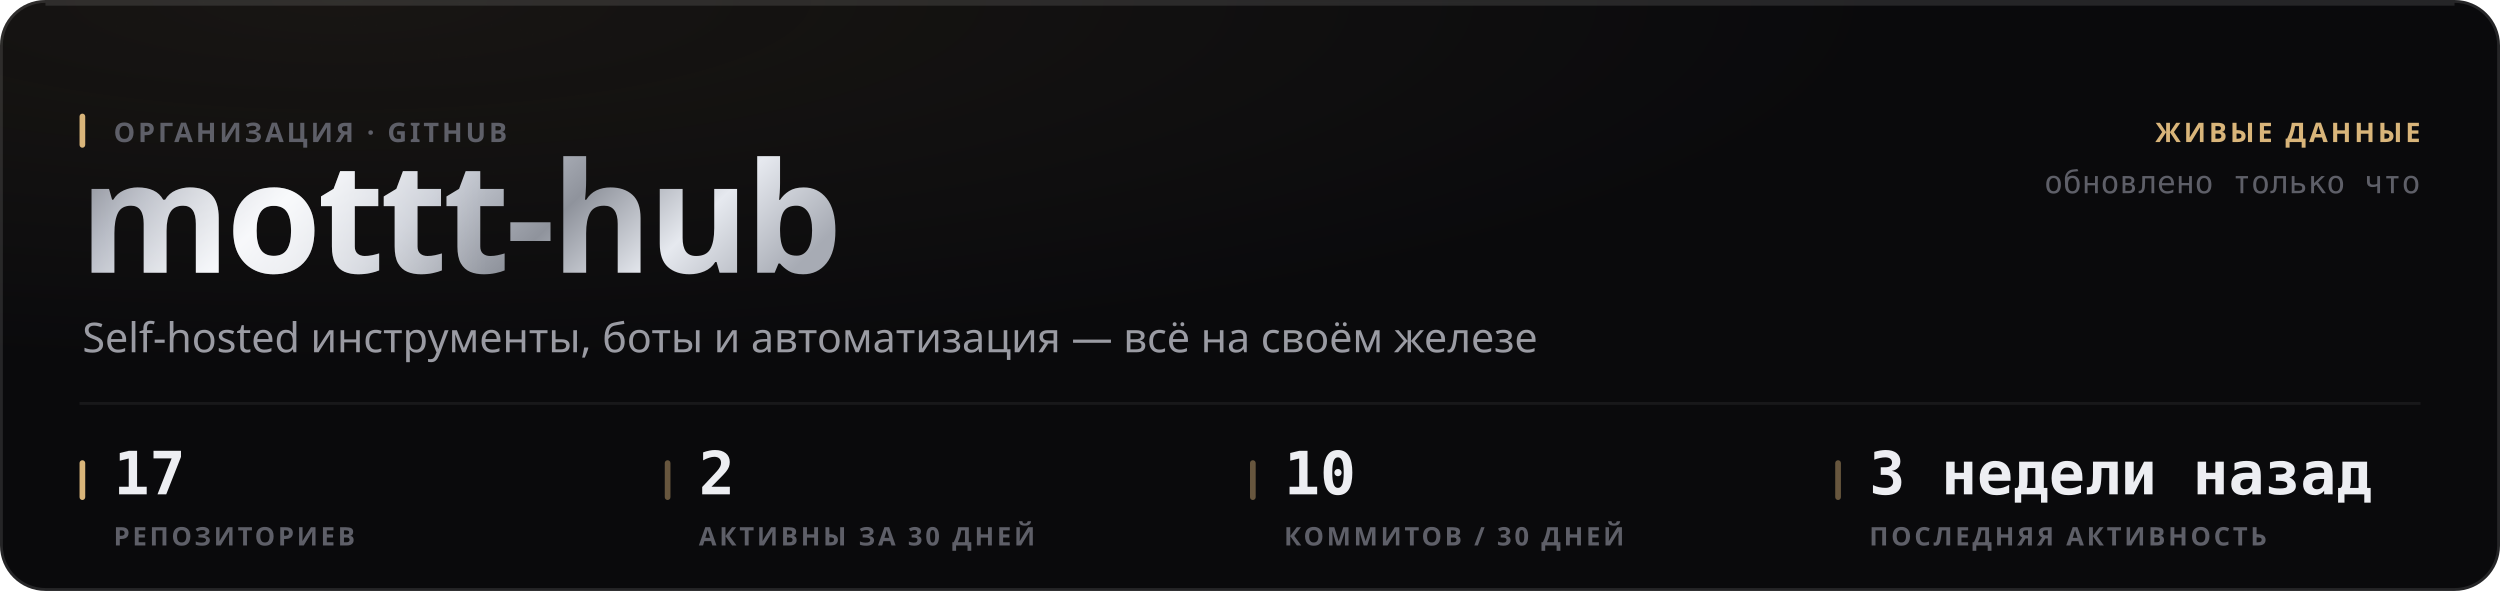
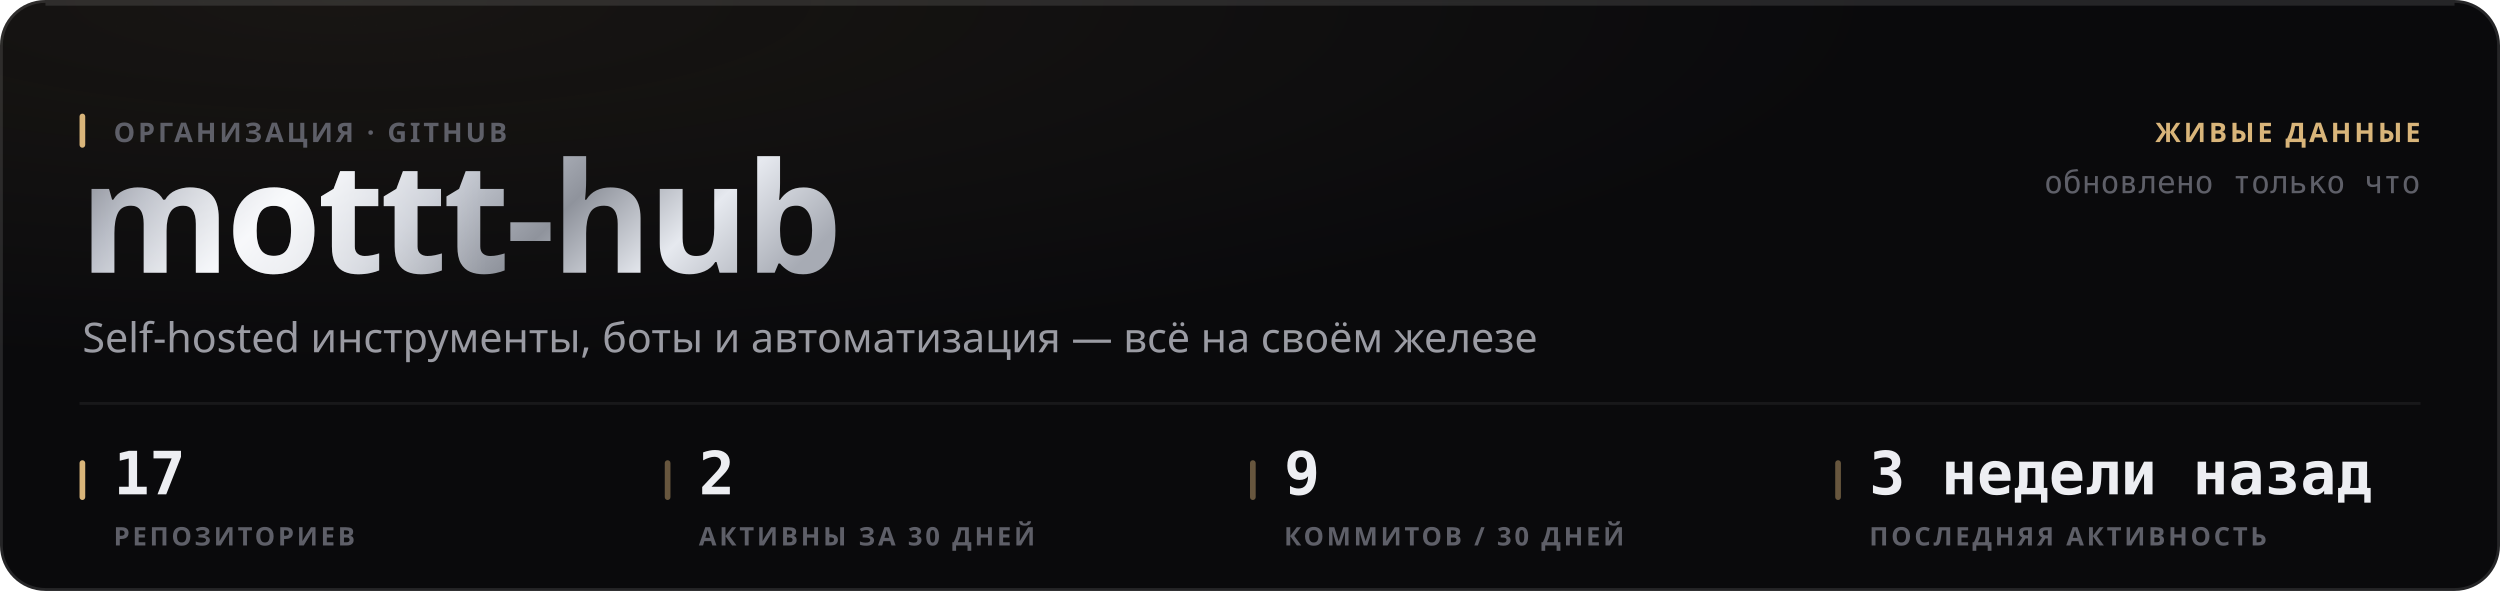
<svg xmlns="http://www.w3.org/2000/svg" width="880" height="208" viewBox="0 0 880 208" role="img">
  <style>
  text { font-family: -apple-system, BlinkMacSystemFont, 'Segoe UI', 'Noto Sans', Helvetica, Arial, sans-serif; }
  .mono { font-family: ui-monospace, 'SF Mono', 'Cascadia Mono', 'DejaVu Sans Mono', Menlo, Consolas, monospace; font-variant-numeric: tabular-nums; }
  .caps { letter-spacing: .1em; text-transform: uppercase; }

  @keyframes sheen  { from { transform: translateX(-120%); } to { transform: translateX(260%); } }
  @keyframes rise   { from { opacity: 0; transform: translateY(6px); } to { opacity: 1; transform: none; } }
  @keyframes slide  { from { opacity: 0; transform: translateX(-8px); } to { opacity: 1; transform: none; } }
  @keyframes grow   { from { transform: scaleY(0); } to { transform: scaleY(1); } }
  @keyframes widen  { from { transform: scaleX(0); } to { transform: scaleX(1); } }
  @keyframes draw   { from { stroke-dashoffset: 200; } to { stroke-dashoffset: 0; } }

  .sheen { animation: sheen 5.5s cubic-bezier(.45,0,.2,1) infinite; }
  .rise  { animation: rise .5s cubic-bezier(.16,1,.3,1) both; }
  .slide { animation: slide .42s cubic-bezier(.16,1,.3,1) both; }
  .bar   { transform-box: fill-box; transform-origin: 50% 100%;
           animation: grow .62s cubic-bezier(.16,1,.3,1) both; }
  .fill  { transform-box: fill-box; transform-origin: 0% 50%;
           animation: widen .8s cubic-bezier(.16,1,.3,1) both; }
  /* The hidden start state lives in the keyframes, never in the static rule.
     A renderer that ignores CSS animations then falls back to the FINISHED
     state — a drawn line, visible text — instead of an empty panel. */
  .spark { stroke-dasharray: 200;
           animation: draw 1.1s cubic-bezier(.16,1,.3,1) both; }

  @media (prefers-reduced-motion: reduce) {
    .sheen { animation: none; opacity: 0; }
    .rise, .slide, .bar, .fill, .spark { animation: none; opacity: 1; transform: none;
                                         stroke-dashoffset: 0; }
  }</style>
  <defs>
    <filter id="grain1" x="0" y="0" width="100%" height="100%">
      <feTurbulence type="fractalNoise" baseFrequency="0.82" numOctaves="3" stitchTiles="stitch" />
      <feColorMatrix type="saturate" values="0" />
    </filter>
    <radialGradient id="wash2" cx="14%" cy="0%" r="62%">
      <stop offset="0%" stop-color="#d9b57a" stop-opacity="0.07" />
      <stop offset="100%" stop-color="#d9b57a" stop-opacity="0" />
    </radialGradient>
    <linearGradient id="metal3" x1="0" y1="0" x2="1" y2="0.25">
      <stop offset="0%" stop-color="#6e7078" />
      <stop offset="16.667%" stop-color="#b4b8c2" />
      <stop offset="33.333%" stop-color="#f2f4f8" />
      <stop offset="50%" stop-color="#c7cbd4" />
      <stop offset="66.667%" stop-color="#8f939c" />
      <stop offset="83.333%" stop-color="#e6e9ef" />
      <stop offset="100%" stop-color="#a7abb4" />
    </linearGradient>
    <linearGradient id="sheengrad5" x1="0" y1="0" x2="1" y2="0">
      <stop offset="0%" stop-color="#ffffff" stop-opacity="0" />
      <stop offset="50%" stop-color="#ffffff" stop-opacity="0.5" />
      <stop offset="100%" stop-color="#ffffff" stop-opacity="0" />
    </linearGradient>
    <clipPath id="wordclip4">
      <text x="28" y="96" font-size="54" font-weight="800" letter-spacing="-0.025em" font-family="-apple-system, BlinkMacSystemFont, 'Segoe UI', Helvetica, Arial, sans-serif">mottt-hub</text>
    </clipPath>
  </defs>
  <rect width="880" height="208" rx="16" fill="#0a0a0c" />
  <rect width="880" height="208" rx="16" fill="url(#wash2)" />
  <rect width="880" height="208" rx="16" filter="url(#grain1)" opacity="0.05" style="mix-blend-mode:overlay" />
  <rect x=".5" y=".5" width="879" height="207" rx="15.5" fill="none" stroke="rgba(255,255,255,0.11)" />
  <path d="M16 1.5 H864" stroke="rgba(255,255,255,0.112)" stroke-width="1" fill="none" />
  <g clip-path="url(#wordclip4)">
    <rect x="28" y="42" width="287.116" height="70.2" fill="url(#metal3)" />
    <rect class="sheen" x="28" y="42" width="143.558" height="70.2" fill="url(#sheengrad5)" />
  </g>
  <rect x="28" y="40" width="2" height="12" rx="1" fill="#d9b57a" />
  <text x="40" y="50" font-size="9.5" font-weight="600" fill="#5e5f68" letter-spacing="0.11em">ОРГАНИЗАЦИЯ · GITHUB</text>
  <text x="29" y="124" font-size="14.5" font-weight="400" fill="#9a9ba3">Self-hosted инструменты, боты и автоматизация — всё на своём железе</text>
  <text x="852" y="50" font-size="9.5" font-weight="600" fill="#d9b57a" text-anchor="end" letter-spacing="0.11em">ЖИВЫЕ ДАННЫЕ</text>
  <text x="852" y="68" font-size="11" font-weight="400" fill="#5e5f68" text-anchor="end" class="mono">обновлено только что</text>
  <path d="M28 142 H852" stroke="rgba(255,255,255,0.06)" stroke-width="1" />
  <rect x="28" y="162" width="2" height="14" rx="1" fill="#d9b57a" />
  <text x="40" y="174" font-size="21" font-weight="700" fill="#edeef2" class="mono rise" opacity="1">17</text>
  <text x="40" y="192" font-size="9" font-weight="600" fill="#5e5f68" letter-spacing="0.11em">РЕПОЗИТОРИЕВ</text>
  <rect x="234" y="162" width="2" height="14" rx="1" fill="rgba(217,181,122,0.45)" />
  <text x="246" y="174" font-size="21" font-weight="700" fill="#edeef2" class="mono rise" opacity="1">2</text>
  <text x="246" y="192" font-size="9" font-weight="600" fill="#5e5f68" letter-spacing="0.11em">АКТИВНЫ ЗА 30 ДНЕЙ</text>
  <rect x="440" y="162" width="2" height="14" rx="1" fill="rgba(217,181,122,0.45)" />
-   <text x="452" y="174" font-size="21" font-weight="700" fill="#edeef2" class="mono rise" opacity="1">10</text>
+   <text x="452" y="174" font-size="21" font-weight="700" fill="#edeef2" class="mono rise" opacity="1">9</text>
  <text x="452" y="192" font-size="9" font-weight="600" fill="#5e5f68" letter-spacing="0.11em">КОММИТОВ / 30 ДНЕЙ</text>
  <rect x="646" y="162" width="2" height="14" rx="1" fill="rgba(217,181,122,0.45)" />
  <text x="658" y="174" font-size="21" font-weight="700" fill="#edeef2" class="mono rise" opacity="1">3 недели назад</text>
  <text x="658" y="192" font-size="9" font-weight="600" fill="#5e5f68" letter-spacing="0.11em">ПОСЛЕДНЯЯ АКТИВНОСТЬ</text>
</svg>
